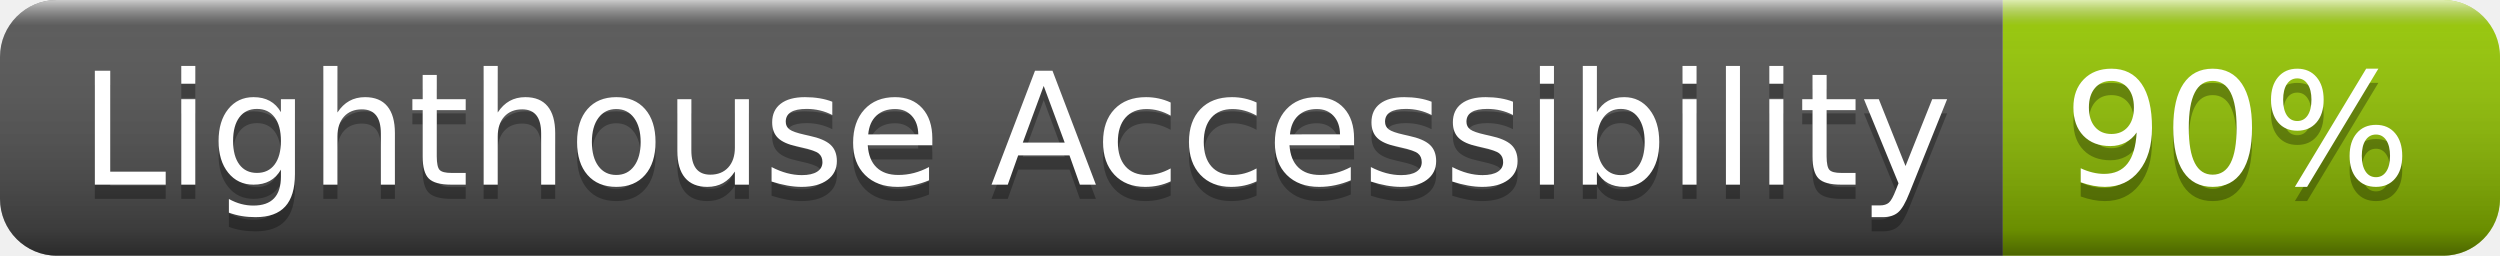
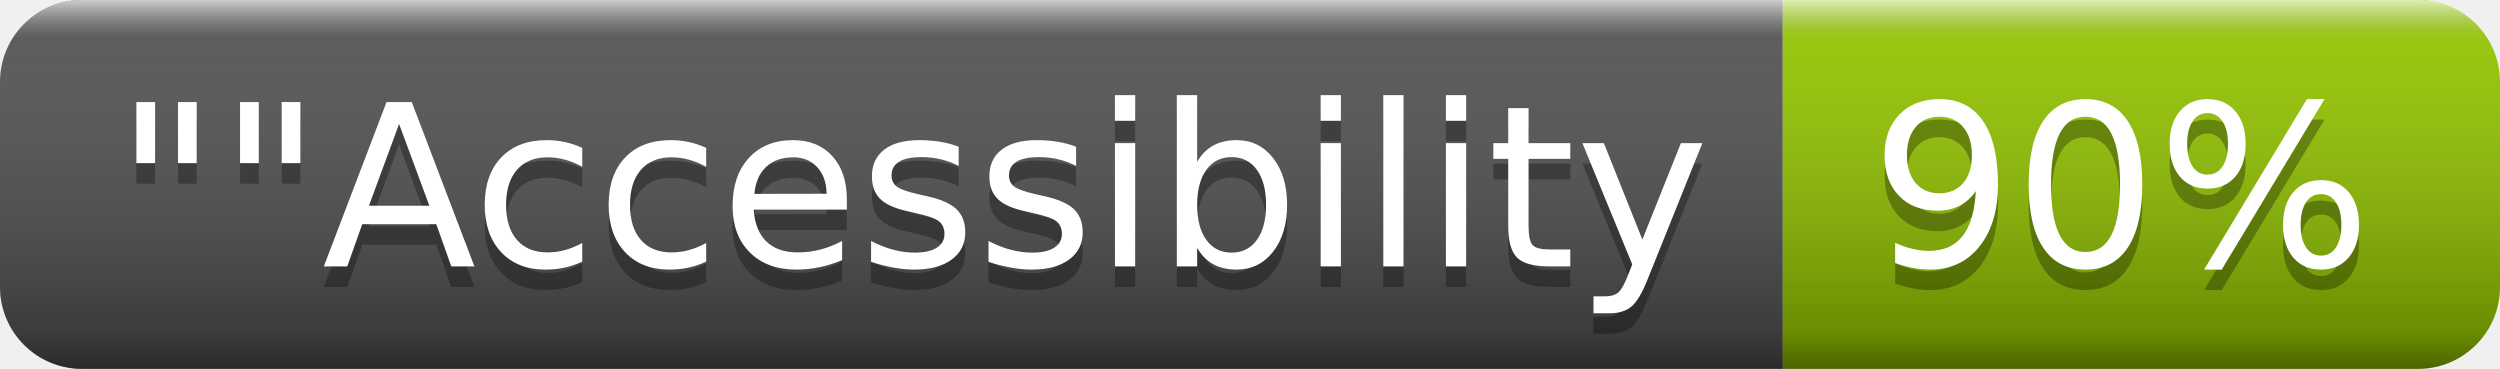
- <svg xmlns="http://www.w3.org/2000/svg" width="176" height="18" role="img" aria-label="Lighthouse Accessibility: 90%">
+ <svg xmlns="http://www.w3.org/2000/svg" width="122" height="18" role="img" aria-label="&quot;&quot;Accessibility: 90%">
  <linearGradient id="s" x2="0" y2="100%">
    <stop offset="0" stop-color="#fff" stop-opacity=".7" />
    <stop offset=".1" stop-color="#aaa" stop-opacity=".1" />
    <stop offset=".9" stop-color="#000" stop-opacity=".3" />
    <stop offset="1" stop-color="#000" stop-opacity=".5" />
  </linearGradient>
  <clipPath id="r">
-     <rect width="176" height="18" rx="4" fill="#fff" />
+     <rect width="122" height="18" rx="4" fill="#fff" />
  </clipPath>
  <g clip-path="url(#r)">
-     <rect width="141" height="18" fill="#555" />
-     <rect x="141" width="35" height="18" fill="#97ca00" />
-     <rect width="176" height="18" fill="url(#s)" />
+     <rect width="87" height="18" fill="#555" />
+     <rect x="87" width="35" height="18" fill="#97ca00" />
+     <rect width="122" height="18" fill="url(#s)" />
  </g>
  <g fill="#fff" text-anchor="middle" font-family="Verdana,Geneva,DejaVu Sans,sans-serif" text-rendering="geometricPrecision" font-size="110">
-     <text aria-hidden="true" x="715" y="140" fill="#010101" fill-opacity=".3" transform="scale(.1)" textLength="1310">Lighthouse Accessibility</text>
-     <text x="715" y="130" transform="scale(.1)" fill="#fff" textLength="1310">Lighthouse Accessibility</text>
-     <text aria-hidden="true" x="1575" y="140" fill="#010101" fill-opacity=".3" transform="scale(.1)" textLength="250">90%</text>
-     <text x="1575" y="130" transform="scale(.1)" fill="#fff" textLength="250">90%</text>
+     <text aria-hidden="true" x="445" y="140" fill="#010101" fill-opacity=".3" transform="scale(.1)" textLength="770">""Accessibility</text>
+     <text x="445" y="130" transform="scale(.1)" fill="#fff" textLength="770">""Accessibility</text>
+     <text aria-hidden="true" x="1035" y="140" fill="#010101" fill-opacity=".3" transform="scale(.1)" textLength="250">90%</text>
+     <text x="1035" y="130" transform="scale(.1)" fill="#fff" textLength="250">90%</text>
  </g>
</svg>
